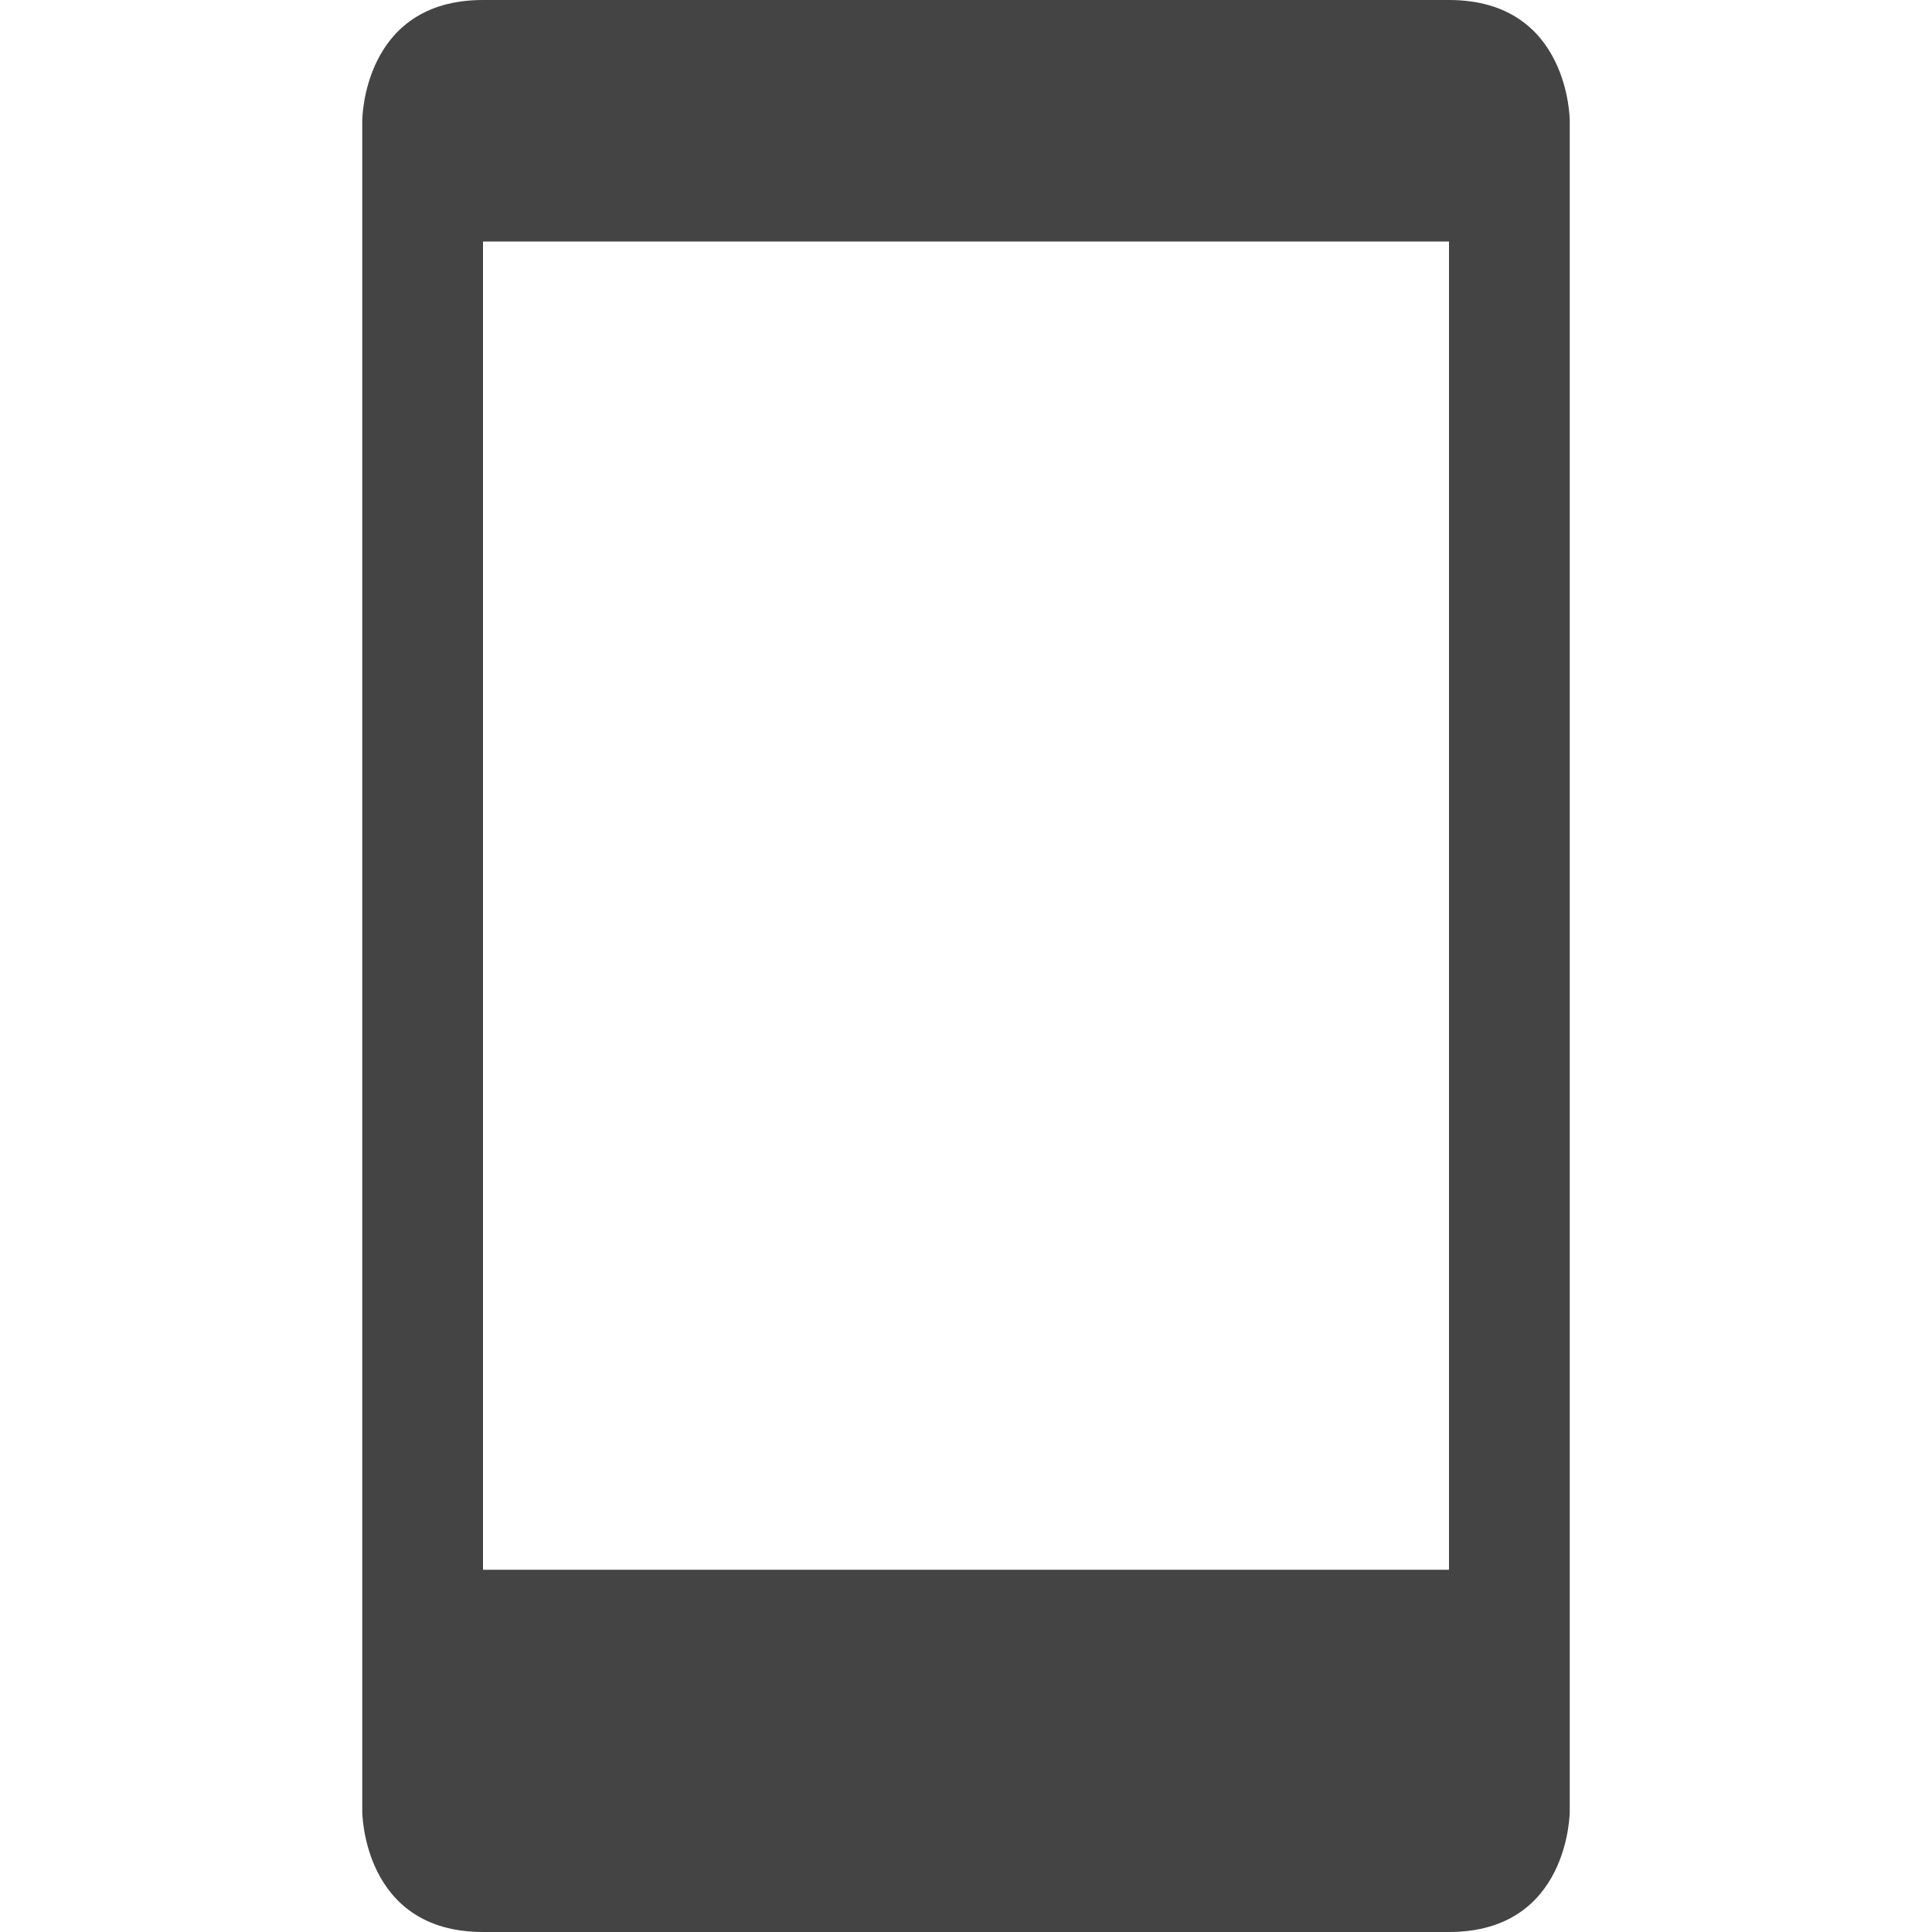
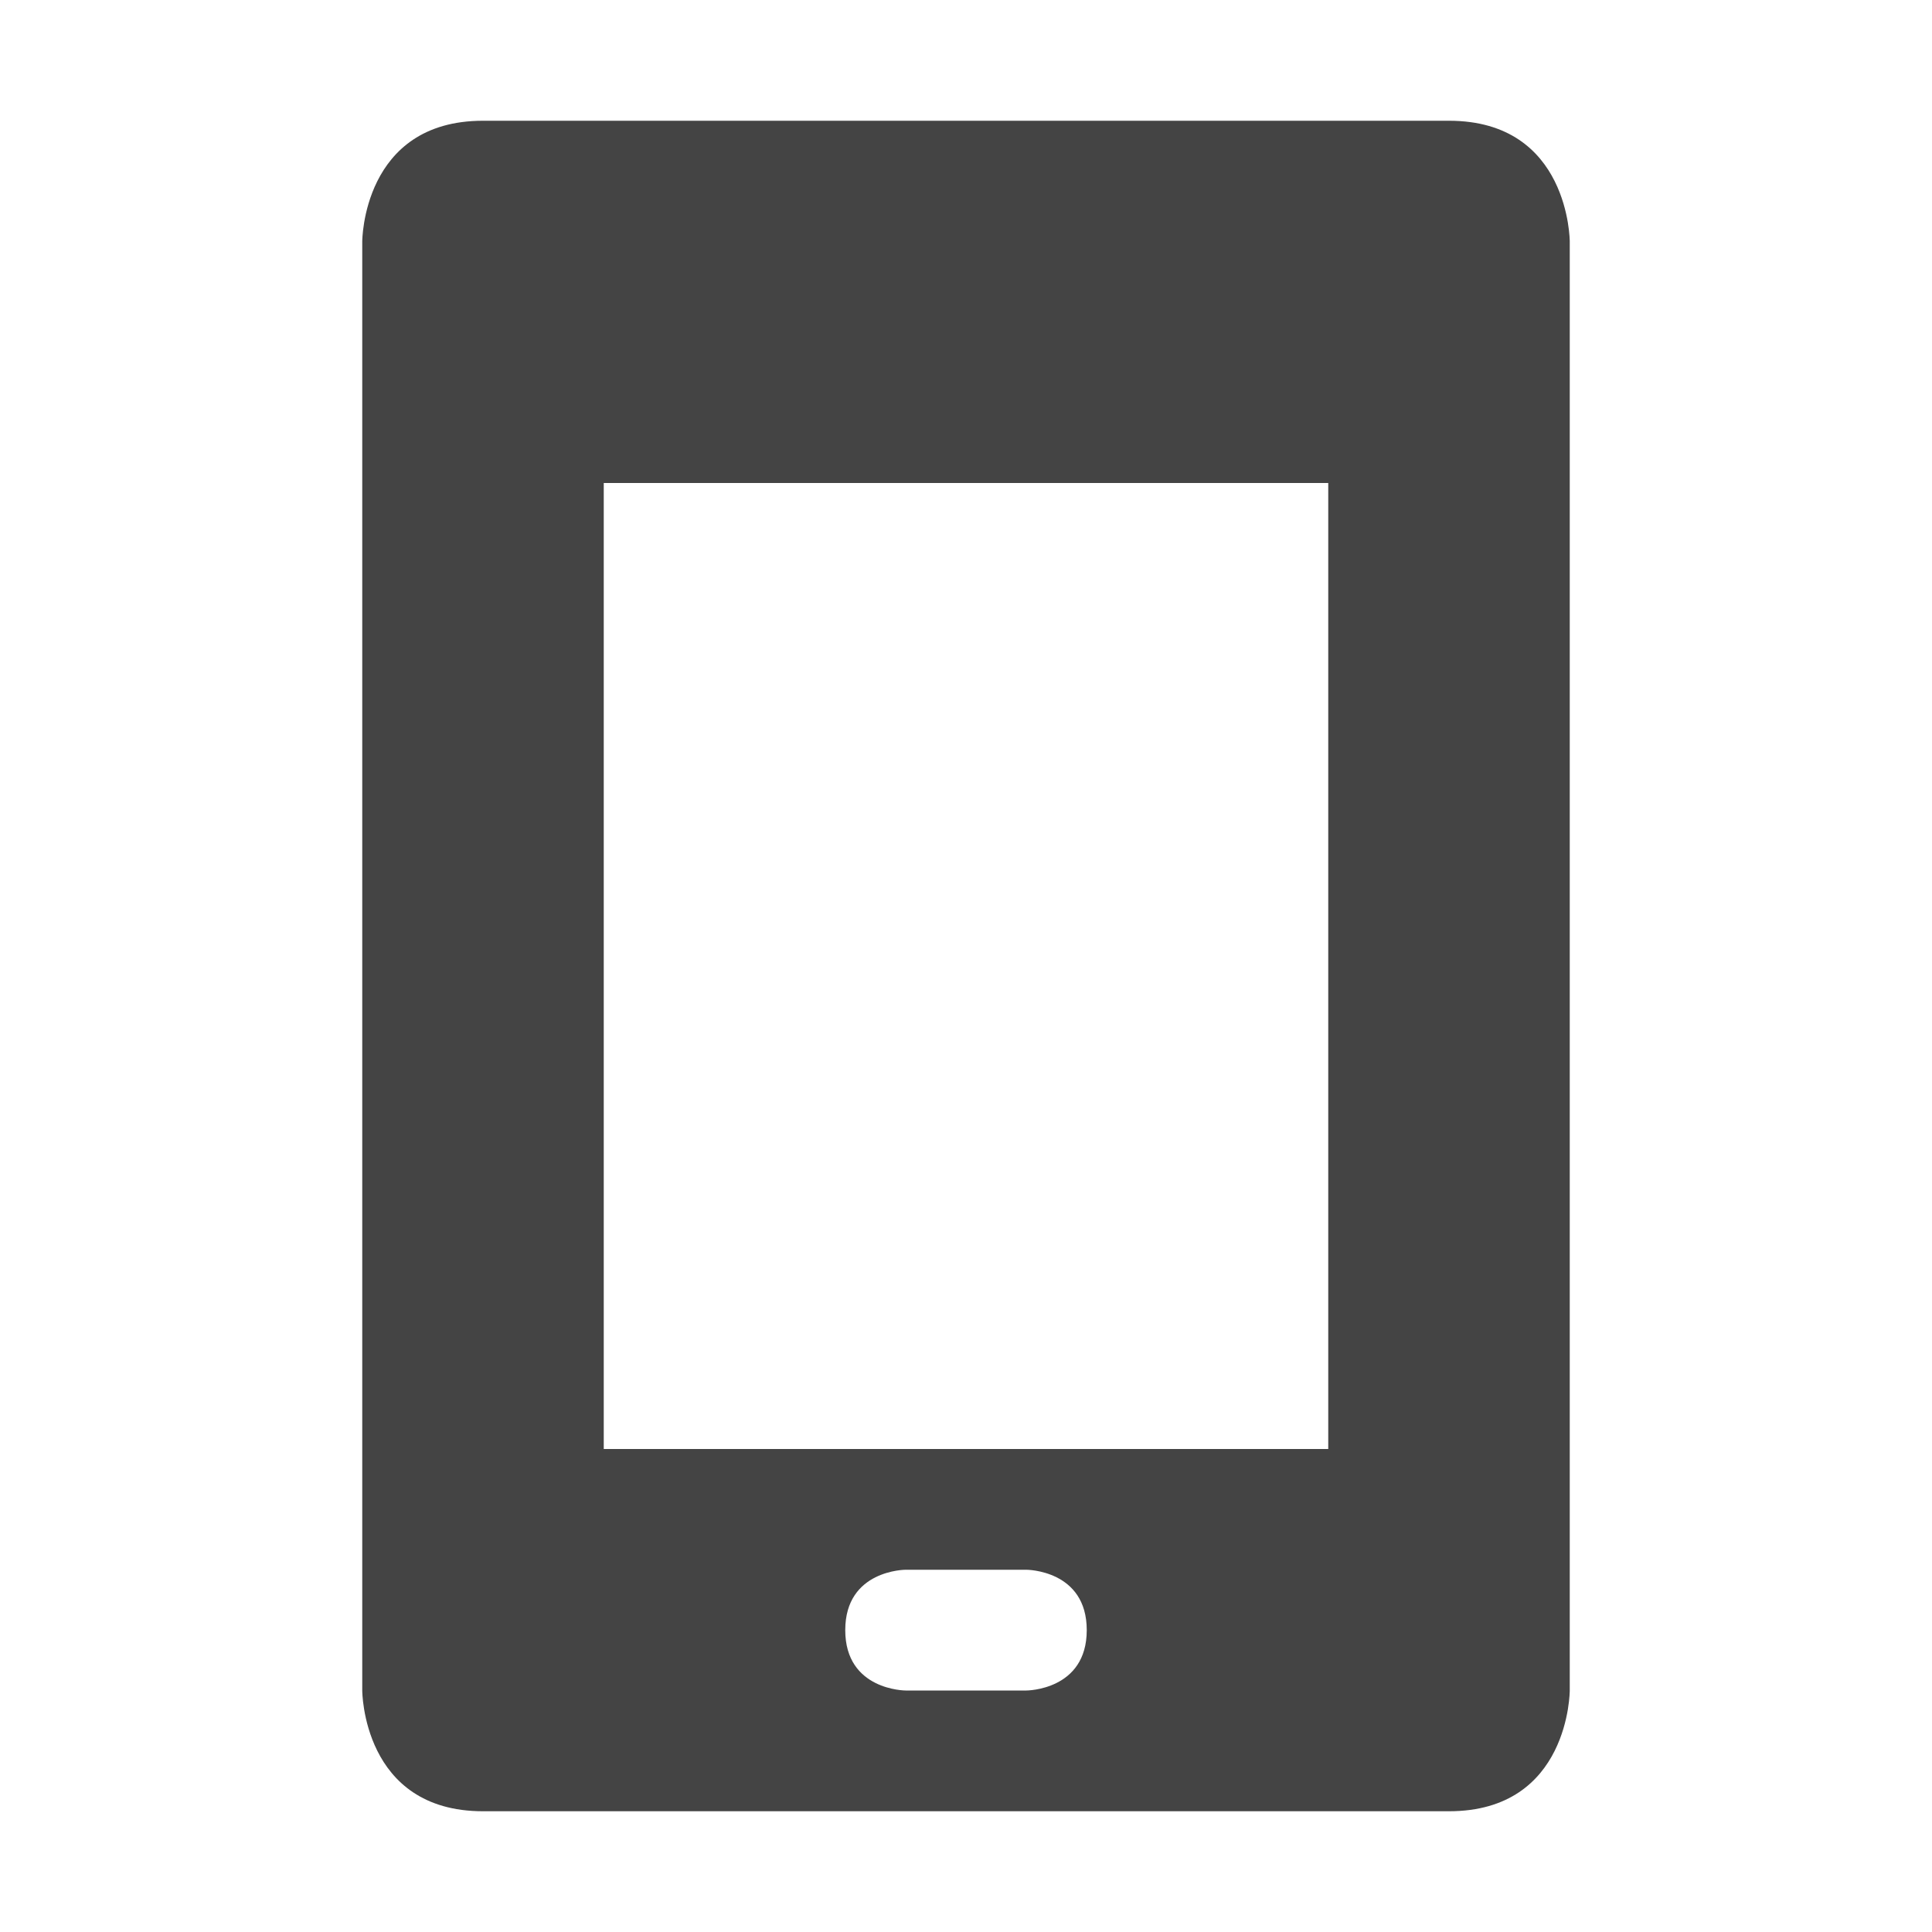
- <svg xmlns="http://www.w3.org/2000/svg" width="16" height="16" version="1.1" viewBox="0 0 16 16">
+ <svg xmlns="http://www.w3.org/2000/svg" width="16" height="16" version="1.1">
  <defs>
    <style id="current-color-scheme" type="text/css">
   .ColorScheme-Text { color:#444444; } .ColorScheme-Highlight { color:#4285f4; }
  </style>
  </defs>
-   <path style="fill:currentColor" class="ColorScheme-Text" d="M 4,0 C 3,0 3,1 3,1 V 15 C 3,15 3,16 4,16 H 12 C 13,16 13,15 13,15 V 1 C 13,1 13,0 12,0 Z M 4,2 H 12 V 13 H 4 Z" />
+   <path style="fill:currentColor" class="ColorScheme-Text" d="M 4,1 C 3,1 3,2 3,2 V 14 C 3,14 3,15 4,15 H 12 C 13,15 13,14 13,14 V 2 C 13,2 13,1 12,1 Z M 5,4 H 11 V 12 H 5 Z M 7.5,13 H 8.5 C 8.5,13 9,13 9,13.5 9,14 8.5,14 8.5,14 H 7.5 C 7.5,14 7,14 7,13.5 7,13 7.5,13 7.5,13 Z" />
</svg>
